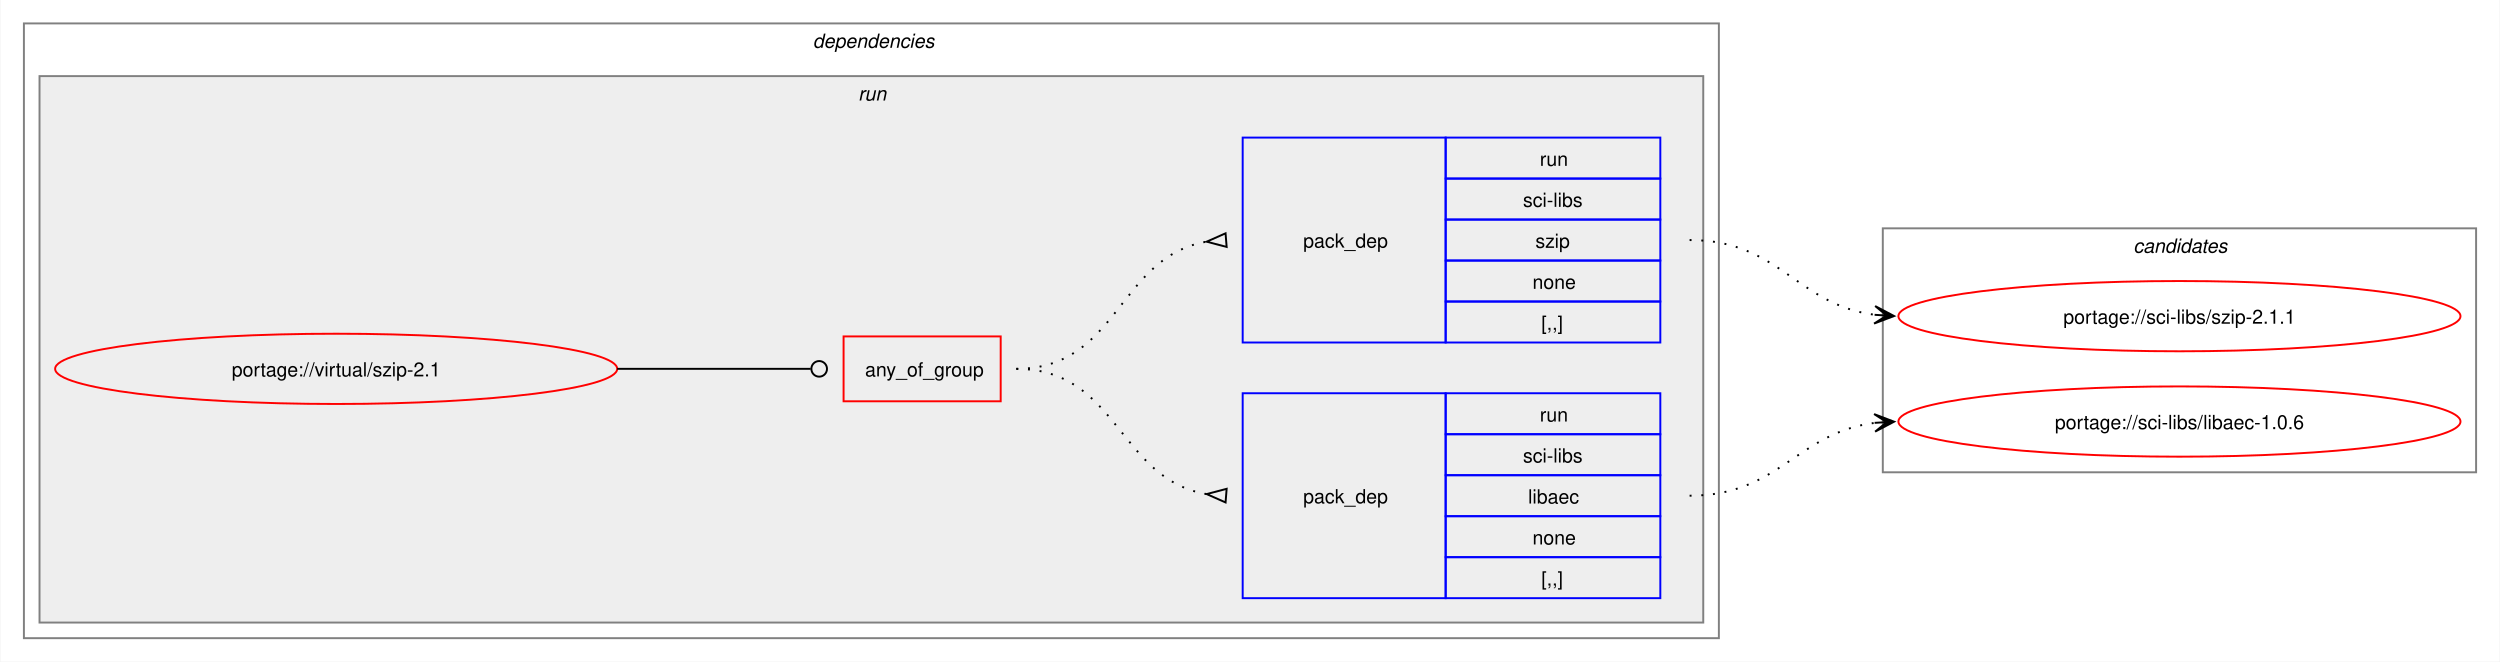
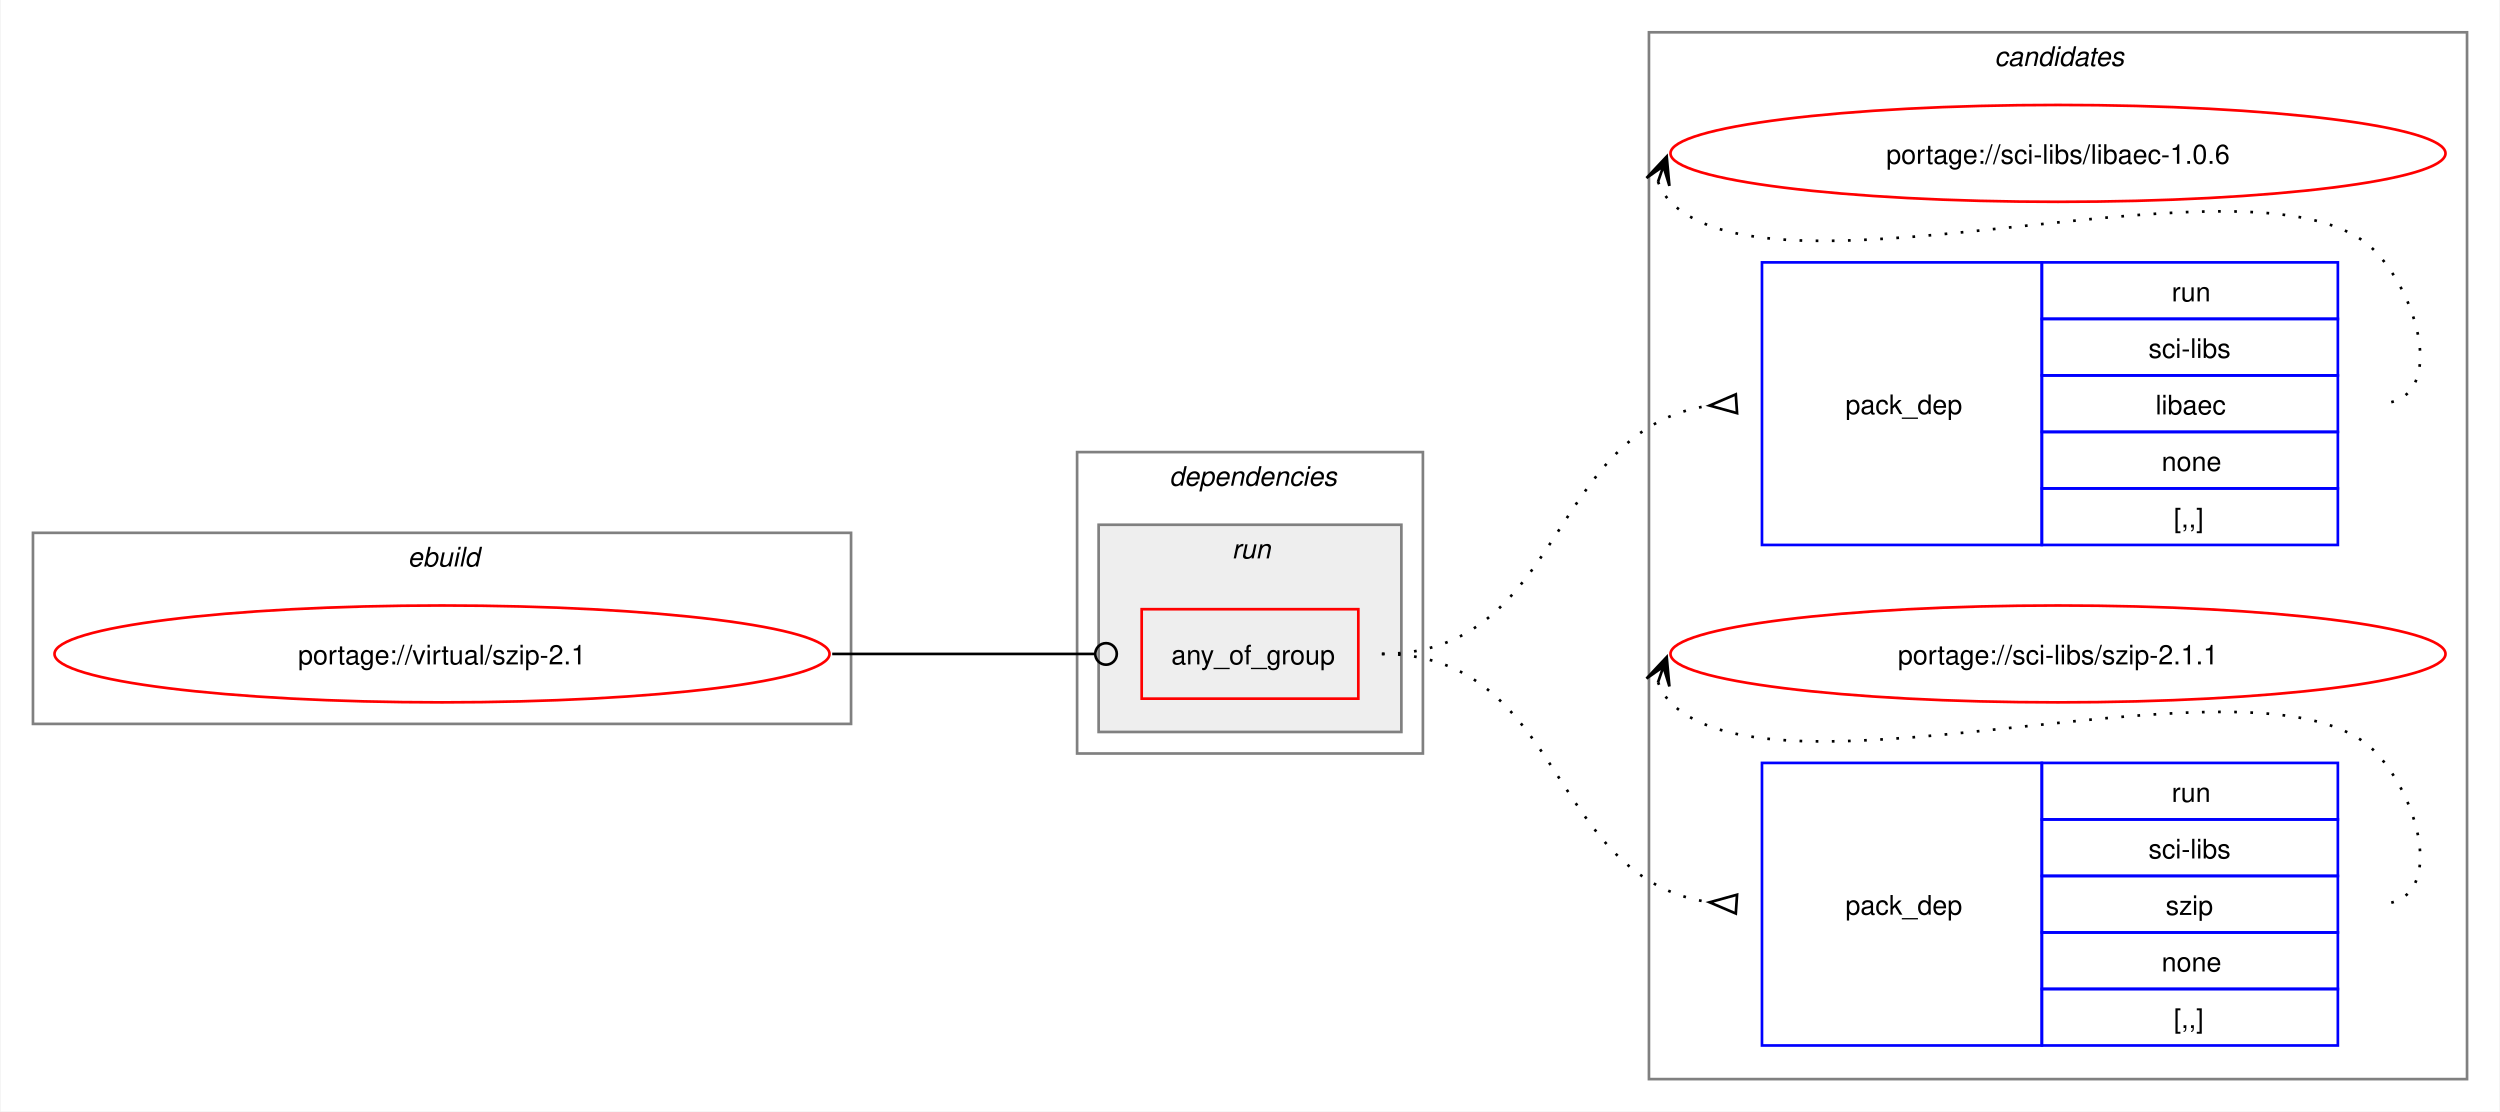
- <svg xmlns="http://www.w3.org/2000/svg" xmlns:xlink="http://www.w3.org/1999/xlink" width="1281pt" height="339pt" viewBox="0.00 0.00 1280.50 339.00">
-   <g id="graph0" class="graph" transform="scale(1 1) rotate(0) translate(4 335)">
-     <polygon fill="white" stroke="none" points="-4,4 -4,-335 1276.5,-335 1276.5,4 -4,4" />
+ <svg xmlns="http://www.w3.org/2000/svg" xmlns:xlink="http://www.w3.org/1999/xlink" width="929pt" height="413pt" viewBox="0.00 0.00 928.50 413.00">
+   <g id="graph0" class="graph" transform="scale(1 1) rotate(0) translate(4 409)">
+     <polygon fill="white" stroke="none" points="-4,4 -4,-409 924.5,-409 924.5,4 -4,4" />
+     <g id="clust9" class="cluster">
+       <polygon fill="none" stroke="gray" points="608.5,-8 608.5,-397 912.5,-397 912.5,-8 608.5,-8" />
+       <text text-anchor="start" x="736.88" y="-384.5" font-family="Helvetica,sans-Serif" font-style="italic" font-size="10.00">candidates</text>
+     </g>
+     <g id="clust1" class="cluster">
+       <polygon fill="none" stroke="gray" points="8,-140 8,-211 312,-211 312,-140 8,-140" />
+       <text text-anchor="start" x="147.25" y="-198.5" font-family="Helvetica,sans-Serif" font-style="italic" font-size="10.00">ebuild</text>
+     </g>
    <g id="clust2" class="cluster">
-       <polygon fill="none" stroke="gray" points="8,-8 8,-323 876.5,-323 876.5,-8 8,-8" />
-       <text text-anchor="start" x="412.25" y="-310.5" font-family="Helvetica,sans-Serif" font-style="italic" font-size="10.00">dependencies</text>
+       <polygon fill="none" stroke="gray" points="396,-129 396,-241 524.5,-241 524.5,-129 396,-129" />
+       <text text-anchor="start" x="430.25" y="-228.5" font-family="Helvetica,sans-Serif" font-style="italic" font-size="10.00">dependencies</text>
    </g>
    <g id="clust5" class="cluster">
-       <polygon fill="#eeeeee" stroke="gray" points="16,-16 16,-296 868.5,-296 868.5,-16 16,-16" />
-       <text text-anchor="start" x="435.5" y="-283.5" font-family="Helvetica,sans-Serif" font-style="italic" font-size="10.00">run</text>
-     </g>
-     <g id="clust9" class="cluster">
-       <polygon fill="none" stroke="gray" points="960.5,-93 960.5,-218 1264.5,-218 1264.5,-93 960.5,-93" />
-       <text text-anchor="start" x="1088.88" y="-205.5" font-family="Helvetica,sans-Serif" font-style="italic" font-size="10.00">candidates</text>
+       <polygon fill="#eeeeee" stroke="gray" points="404,-137 404,-214 516.5,-214 516.5,-137 404,-137" />
+       <text text-anchor="start" x="453.5" y="-201.5" font-family="Helvetica,sans-Serif" font-style="italic" font-size="10.00">run</text>
    </g>
    <g id="node1" class="node">
      <g id="a_node1">
        <a xlink:href="../virtual/szip-2.1.svg" xlink:title="portage://virtual/szip-2.1">
-           <ellipse fill="none" stroke="red" cx="168" cy="-146" rx="144" ry="18" />
-           <text text-anchor="middle" x="168" y="-142.12" font-family="Helvetica,sans-Serif" font-size="10.00">portage://virtual/szip-2.1</text>
+           <ellipse fill="none" stroke="red" cx="160" cy="-166" rx="144" ry="18" />
+           <text text-anchor="middle" x="160" y="-162.12" font-family="Helvetica,sans-Serif" font-size="10.00">portage://virtual/szip-2.1</text>
        </a>
      </g>
    </g>
    <g id="node2" class="node">
-       <polygon fill="none" stroke="red" points="428,-129.38 428,-162.62 508.5,-162.62 508.5,-129.38 428,-129.38" />
-       <text text-anchor="start" x="439" y="-142.12" font-family="Helvetica,sans-Serif" font-size="10.00">any_of_group</text>
+       <polygon fill="none" stroke="red" points="420,-149.38 420,-182.62 500.5,-182.62 500.5,-149.38 420,-149.38" />
+       <text text-anchor="start" x="431" y="-162.12" font-family="Helvetica,sans-Serif" font-size="10.00">any_of_group</text>
    </g>
    <g id="edge3" class="edge">
-       <path fill="none" stroke="black" d="M312,-146C356.91,-146 370.3,-146 411.15,-146" />
-       <ellipse fill="none" stroke="black" cx="415.5" cy="-146" rx="4" ry="4" />
+       <path fill="none" stroke="black" d="M305,-166C349.09,-166 362.3,-166 402.29,-166" />
+       <ellipse fill="none" stroke="black" cx="406.75" cy="-166" rx="4" ry="4" />
    </g>
    <g id="node3" class="node">
-       <polygon fill="none" stroke="blue" points="632.5,-28.5 632.5,-133.5 736.5,-133.5 736.5,-28.5 632.5,-28.5" />
-       <text text-anchor="start" x="663.5" y="-77.12" font-family="Helvetica,sans-Serif" font-size="10.00">pack_dep</text>
-       <polygon fill="none" stroke="blue" points="736.5,-112.5 736.5,-133.5 846.5,-133.5 846.5,-112.5 736.5,-112.5" />
-       <text text-anchor="start" x="784.75" y="-119" font-family="Helvetica,sans-Serif" font-size="10.00">run</text>
-       <polygon fill="none" stroke="blue" points="736.5,-91.5 736.5,-112.5 846.5,-112.5 846.5,-91.5 736.5,-91.5" />
-       <text text-anchor="start" x="776.12" y="-98" font-family="Helvetica,sans-Serif" font-size="10.00">sci-libs</text>
-       <polygon fill="none" stroke="blue" points="736.5,-70.5 736.5,-91.5 846.5,-91.5 846.5,-70.5 736.5,-70.5" />
-       <text text-anchor="start" x="778.75" y="-77" font-family="Helvetica,sans-Serif" font-size="10.00">libaec</text>
-       <polygon fill="none" stroke="blue" points="736.5,-49.5 736.5,-70.5 846.5,-70.5 846.5,-49.5 736.5,-49.5" />
-       <text text-anchor="start" x="781" y="-56" font-family="Helvetica,sans-Serif" font-size="10.00">none</text>
-       <polygon fill="none" stroke="blue" points="736.5,-28.5 736.5,-49.5 846.5,-49.5 846.5,-28.5 736.5,-28.5" />
-       <text text-anchor="start" x="785.5" y="-35" font-family="Helvetica,sans-Serif" font-size="10.00">[,,]</text>
+       <polygon fill="none" stroke="blue" points="650.5,-206.5 650.5,-311.5 754.5,-311.5 754.5,-206.5 650.5,-206.5" />
+       <text text-anchor="start" x="681.5" y="-255.12" font-family="Helvetica,sans-Serif" font-size="10.00">pack_dep</text>
+       <polygon fill="none" stroke="blue" points="754.5,-290.5 754.5,-311.5 864.5,-311.5 864.5,-290.5 754.5,-290.5" />
+       <text text-anchor="start" x="802.75" y="-297" font-family="Helvetica,sans-Serif" font-size="10.00">run</text>
+       <polygon fill="none" stroke="blue" points="754.5,-269.5 754.5,-290.5 864.5,-290.5 864.5,-269.5 754.5,-269.5" />
+       <text text-anchor="start" x="794.12" y="-276" font-family="Helvetica,sans-Serif" font-size="10.00">sci-libs</text>
+       <polygon fill="none" stroke="blue" points="754.5,-248.5 754.5,-269.5 864.5,-269.5 864.5,-248.5 754.5,-248.5" />
+       <text text-anchor="start" x="796.75" y="-255" font-family="Helvetica,sans-Serif" font-size="10.00">libaec</text>
+       <polygon fill="none" stroke="blue" points="754.5,-227.5 754.5,-248.5 864.5,-248.5 864.5,-227.5 754.5,-227.5" />
+       <text text-anchor="start" x="799" y="-234" font-family="Helvetica,sans-Serif" font-size="10.00">none</text>
+       <polygon fill="none" stroke="blue" points="754.5,-206.5 754.5,-227.5 864.5,-227.5 864.5,-206.5 754.5,-206.5" />
+       <text text-anchor="start" x="803.5" y="-213" font-family="Helvetica,sans-Serif" font-size="10.00">[,,]</text>
    </g>
    <g id="edge1" class="edge">
-       <path fill="none" stroke="black" stroke-dasharray="1,5" d="M516.5,-146C568.8,-146 568.75,-89.35 614.1,-81.82" />
-       <polygon fill="none" stroke="black" points="624.28,-84.53 614.03,-81.83 623.73,-77.55 624.28,-84.53" />
+       <path fill="none" stroke="black" stroke-dasharray="1,5" d="M509.25,-166C577.46,-166 570.59,-249.79 631.18,-258.3" />
+       <polygon fill="none" stroke="black" points="640.77,-262.46 631.02,-258.29 641.24,-255.47 640.77,-262.46" />
    </g>
    <g id="node4" class="node">
-       <polygon fill="none" stroke="blue" points="632.5,-159.5 632.5,-264.5 736.5,-264.5 736.5,-159.5 632.5,-159.5" />
-       <text text-anchor="start" x="663.5" y="-208.12" font-family="Helvetica,sans-Serif" font-size="10.00">pack_dep</text>
-       <polygon fill="none" stroke="blue" points="736.5,-243.5 736.5,-264.5 846.5,-264.5 846.5,-243.5 736.5,-243.5" />
-       <text text-anchor="start" x="784.75" y="-250" font-family="Helvetica,sans-Serif" font-size="10.00">run</text>
-       <polygon fill="none" stroke="blue" points="736.5,-222.5 736.5,-243.5 846.5,-243.5 846.5,-222.5 736.5,-222.5" />
-       <text text-anchor="start" x="776.12" y="-229" font-family="Helvetica,sans-Serif" font-size="10.00">sci-libs</text>
-       <polygon fill="none" stroke="blue" points="736.5,-201.5 736.5,-222.5 846.5,-222.5 846.5,-201.5 736.5,-201.5" />
-       <text text-anchor="start" x="782.5" y="-208" font-family="Helvetica,sans-Serif" font-size="10.00">szip</text>
-       <polygon fill="none" stroke="blue" points="736.5,-180.5 736.5,-201.5 846.5,-201.5 846.5,-180.5 736.5,-180.5" />
-       <text text-anchor="start" x="781" y="-187" font-family="Helvetica,sans-Serif" font-size="10.00">none</text>
-       <polygon fill="none" stroke="blue" points="736.5,-159.5 736.5,-180.5 846.5,-180.5 846.5,-159.5 736.5,-159.5" />
-       <text text-anchor="start" x="785.5" y="-166" font-family="Helvetica,sans-Serif" font-size="10.00">[,,]</text>
+       <polygon fill="none" stroke="blue" points="650.5,-20.5 650.5,-125.5 754.5,-125.5 754.5,-20.5 650.5,-20.5" />
+       <text text-anchor="start" x="681.5" y="-69.12" font-family="Helvetica,sans-Serif" font-size="10.00">pack_dep</text>
+       <polygon fill="none" stroke="blue" points="754.5,-104.5 754.5,-125.5 864.5,-125.5 864.5,-104.5 754.5,-104.5" />
+       <text text-anchor="start" x="802.75" y="-111" font-family="Helvetica,sans-Serif" font-size="10.00">run</text>
+       <polygon fill="none" stroke="blue" points="754.5,-83.5 754.5,-104.5 864.5,-104.5 864.5,-83.5 754.5,-83.5" />
+       <text text-anchor="start" x="794.12" y="-90" font-family="Helvetica,sans-Serif" font-size="10.00">sci-libs</text>
+       <polygon fill="none" stroke="blue" points="754.5,-62.5 754.5,-83.5 864.5,-83.5 864.5,-62.5 754.5,-62.5" />
+       <text text-anchor="start" x="800.5" y="-69" font-family="Helvetica,sans-Serif" font-size="10.00">szip</text>
+       <polygon fill="none" stroke="blue" points="754.5,-41.5 754.5,-62.5 864.5,-62.5 864.5,-41.5 754.5,-41.5" />
+       <text text-anchor="start" x="799" y="-48" font-family="Helvetica,sans-Serif" font-size="10.00">none</text>
+       <polygon fill="none" stroke="blue" points="754.5,-20.5 754.5,-41.5 864.5,-41.5 864.5,-20.5 754.5,-20.5" />
+       <text text-anchor="start" x="803.5" y="-27" font-family="Helvetica,sans-Serif" font-size="10.00">[,,]</text>
    </g>
    <g id="edge2" class="edge">
-       <path fill="none" stroke="black" stroke-dasharray="1,5" d="M516.5,-146C569.02,-146 568.58,-203.53 614.06,-211.17" />
-       <polygon fill="none" stroke="black" points="623.72,-215.45 614.03,-211.16 624.28,-208.47 623.72,-215.45" />
+       <path fill="none" stroke="black" stroke-dasharray="1,5" d="M509.25,-166C577.46,-166 570.59,-82.21 631.18,-73.7" />
+       <polygon fill="none" stroke="black" points="641.24,-76.53 631.02,-73.71 640.77,-69.54 641.24,-76.53" />
    </g>
    <g id="node5" class="node">
      <g id="a_node5">
        <a xlink:href="../sci-libs/libaec-1.0.6.svg" xlink:title="portage://sci-libs/libaec-1.0.6">
-           <ellipse fill="none" stroke="red" cx="1112.5" cy="-119" rx="144" ry="18" />
-           <text text-anchor="middle" x="1112.5" y="-115.12" font-family="Helvetica,sans-Serif" font-size="10.00">portage://sci-libs/libaec-1.0.6</text>
+           <ellipse fill="none" stroke="red" cx="760.5" cy="-352" rx="144" ry="18" />
+           <text text-anchor="middle" x="760.5" y="-348.12" font-family="Helvetica,sans-Serif" font-size="10.00">portage://sci-libs/libaec-1.0.6</text>
        </a>
      </g>
    </g>
    <g id="edge4" class="edge">
-       <path fill="none" stroke="black" stroke-dasharray="1,5" d="M861.5,-81C907.64,-81 916.26,-113.29 956.54,-118.34" />
-       <polygon fill="black" stroke="black" points="966.28,-118.93 956.03,-122.82 962.51,-118.7 956.3,-118.33 956.3,-118.33 956.3,-118.33 962.51,-118.7 956.57,-113.83 966.28,-118.93" />
+       <path fill="none" stroke="black" stroke-dasharray="1,5" d="M611.87,-341.45C612.9,-338.7 614.57,-335.96 616.5,-334 657.46,-292.42 838.33,-357.85 878.5,-315.5 895.78,-297.28 904.62,-259 879.5,-259" />
+       <polygon fill="black" stroke="black" points="615.1,-350.85 607.59,-342.86 613.87,-347.27 611.84,-341.39 611.84,-341.39 611.84,-341.39 613.87,-347.27 616.1,-339.93 615.1,-350.85" />
    </g>
    <g id="node6" class="node">
      <g id="a_node6">
        <a xlink:href="../sci-libs/szip-2.1.1.svg" xlink:title="portage://sci-libs/szip-2.1.1">
-           <ellipse fill="none" stroke="red" cx="1112.5" cy="-173" rx="144" ry="18" />
-           <text text-anchor="middle" x="1112.5" y="-169.12" font-family="Helvetica,sans-Serif" font-size="10.00">portage://sci-libs/szip-2.1.1</text>
+           <ellipse fill="none" stroke="red" cx="760.5" cy="-166" rx="144" ry="18" />
+           <text text-anchor="middle" x="760.5" y="-162.12" font-family="Helvetica,sans-Serif" font-size="10.00">portage://sci-libs/szip-2.1.1</text>
        </a>
      </g>
    </g>
    <g id="edge5" class="edge">
-       <path fill="none" stroke="black" stroke-dasharray="1,5" d="M861.5,-212C907.78,-212 916.15,-178.86 956.51,-173.68" />
-       <polygon fill="black" stroke="black" points="966.28,-173.07 956.58,-178.18 962.51,-173.31 956.3,-173.69 956.3,-173.69 956.3,-173.69 962.51,-173.31 956.03,-169.2 966.28,-173.07" />
+       <path fill="none" stroke="black" stroke-dasharray="1,5" d="M611.87,-155.45C612.9,-152.7 614.57,-149.96 616.5,-148 657.46,-106.42 838.33,-171.85 878.5,-129.5 895.78,-111.28 904.62,-73 879.5,-73" />
+       <polygon fill="black" stroke="black" points="615.1,-164.85 607.59,-156.86 613.87,-161.27 611.84,-155.39 611.84,-155.39 611.84,-155.39 613.87,-161.27 616.1,-153.93 615.1,-164.85" />
    </g>
  </g>
</svg>
